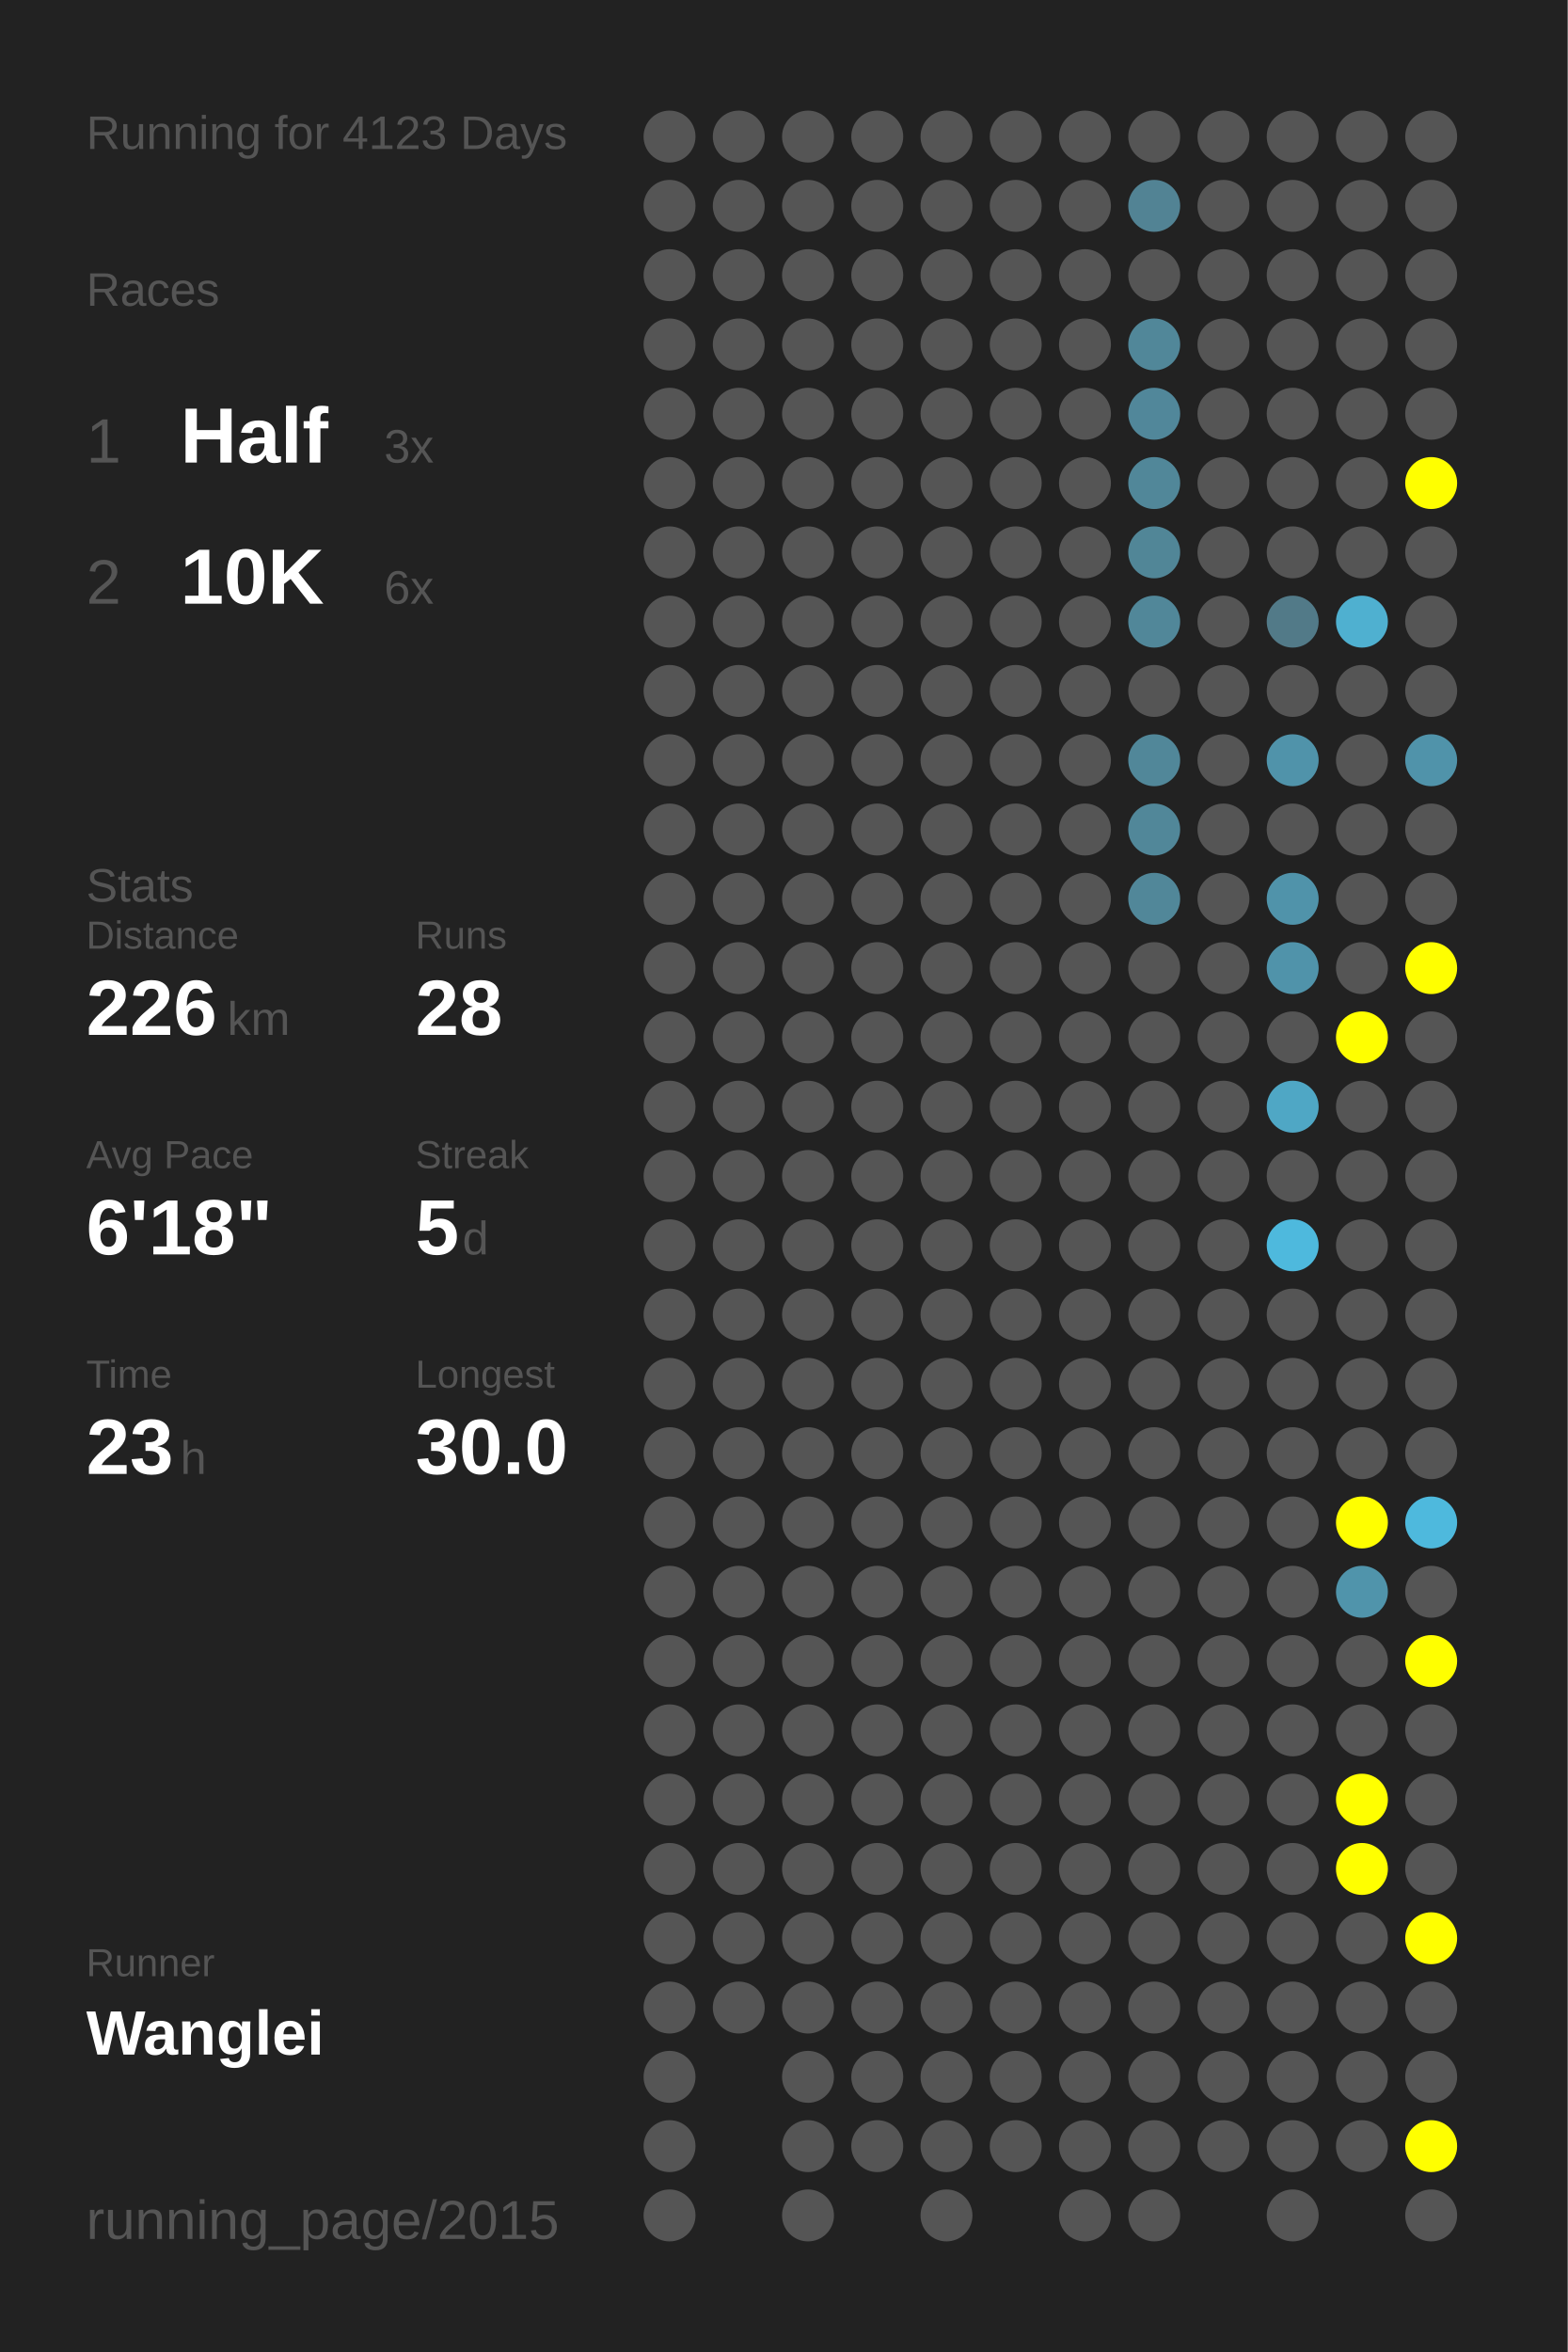
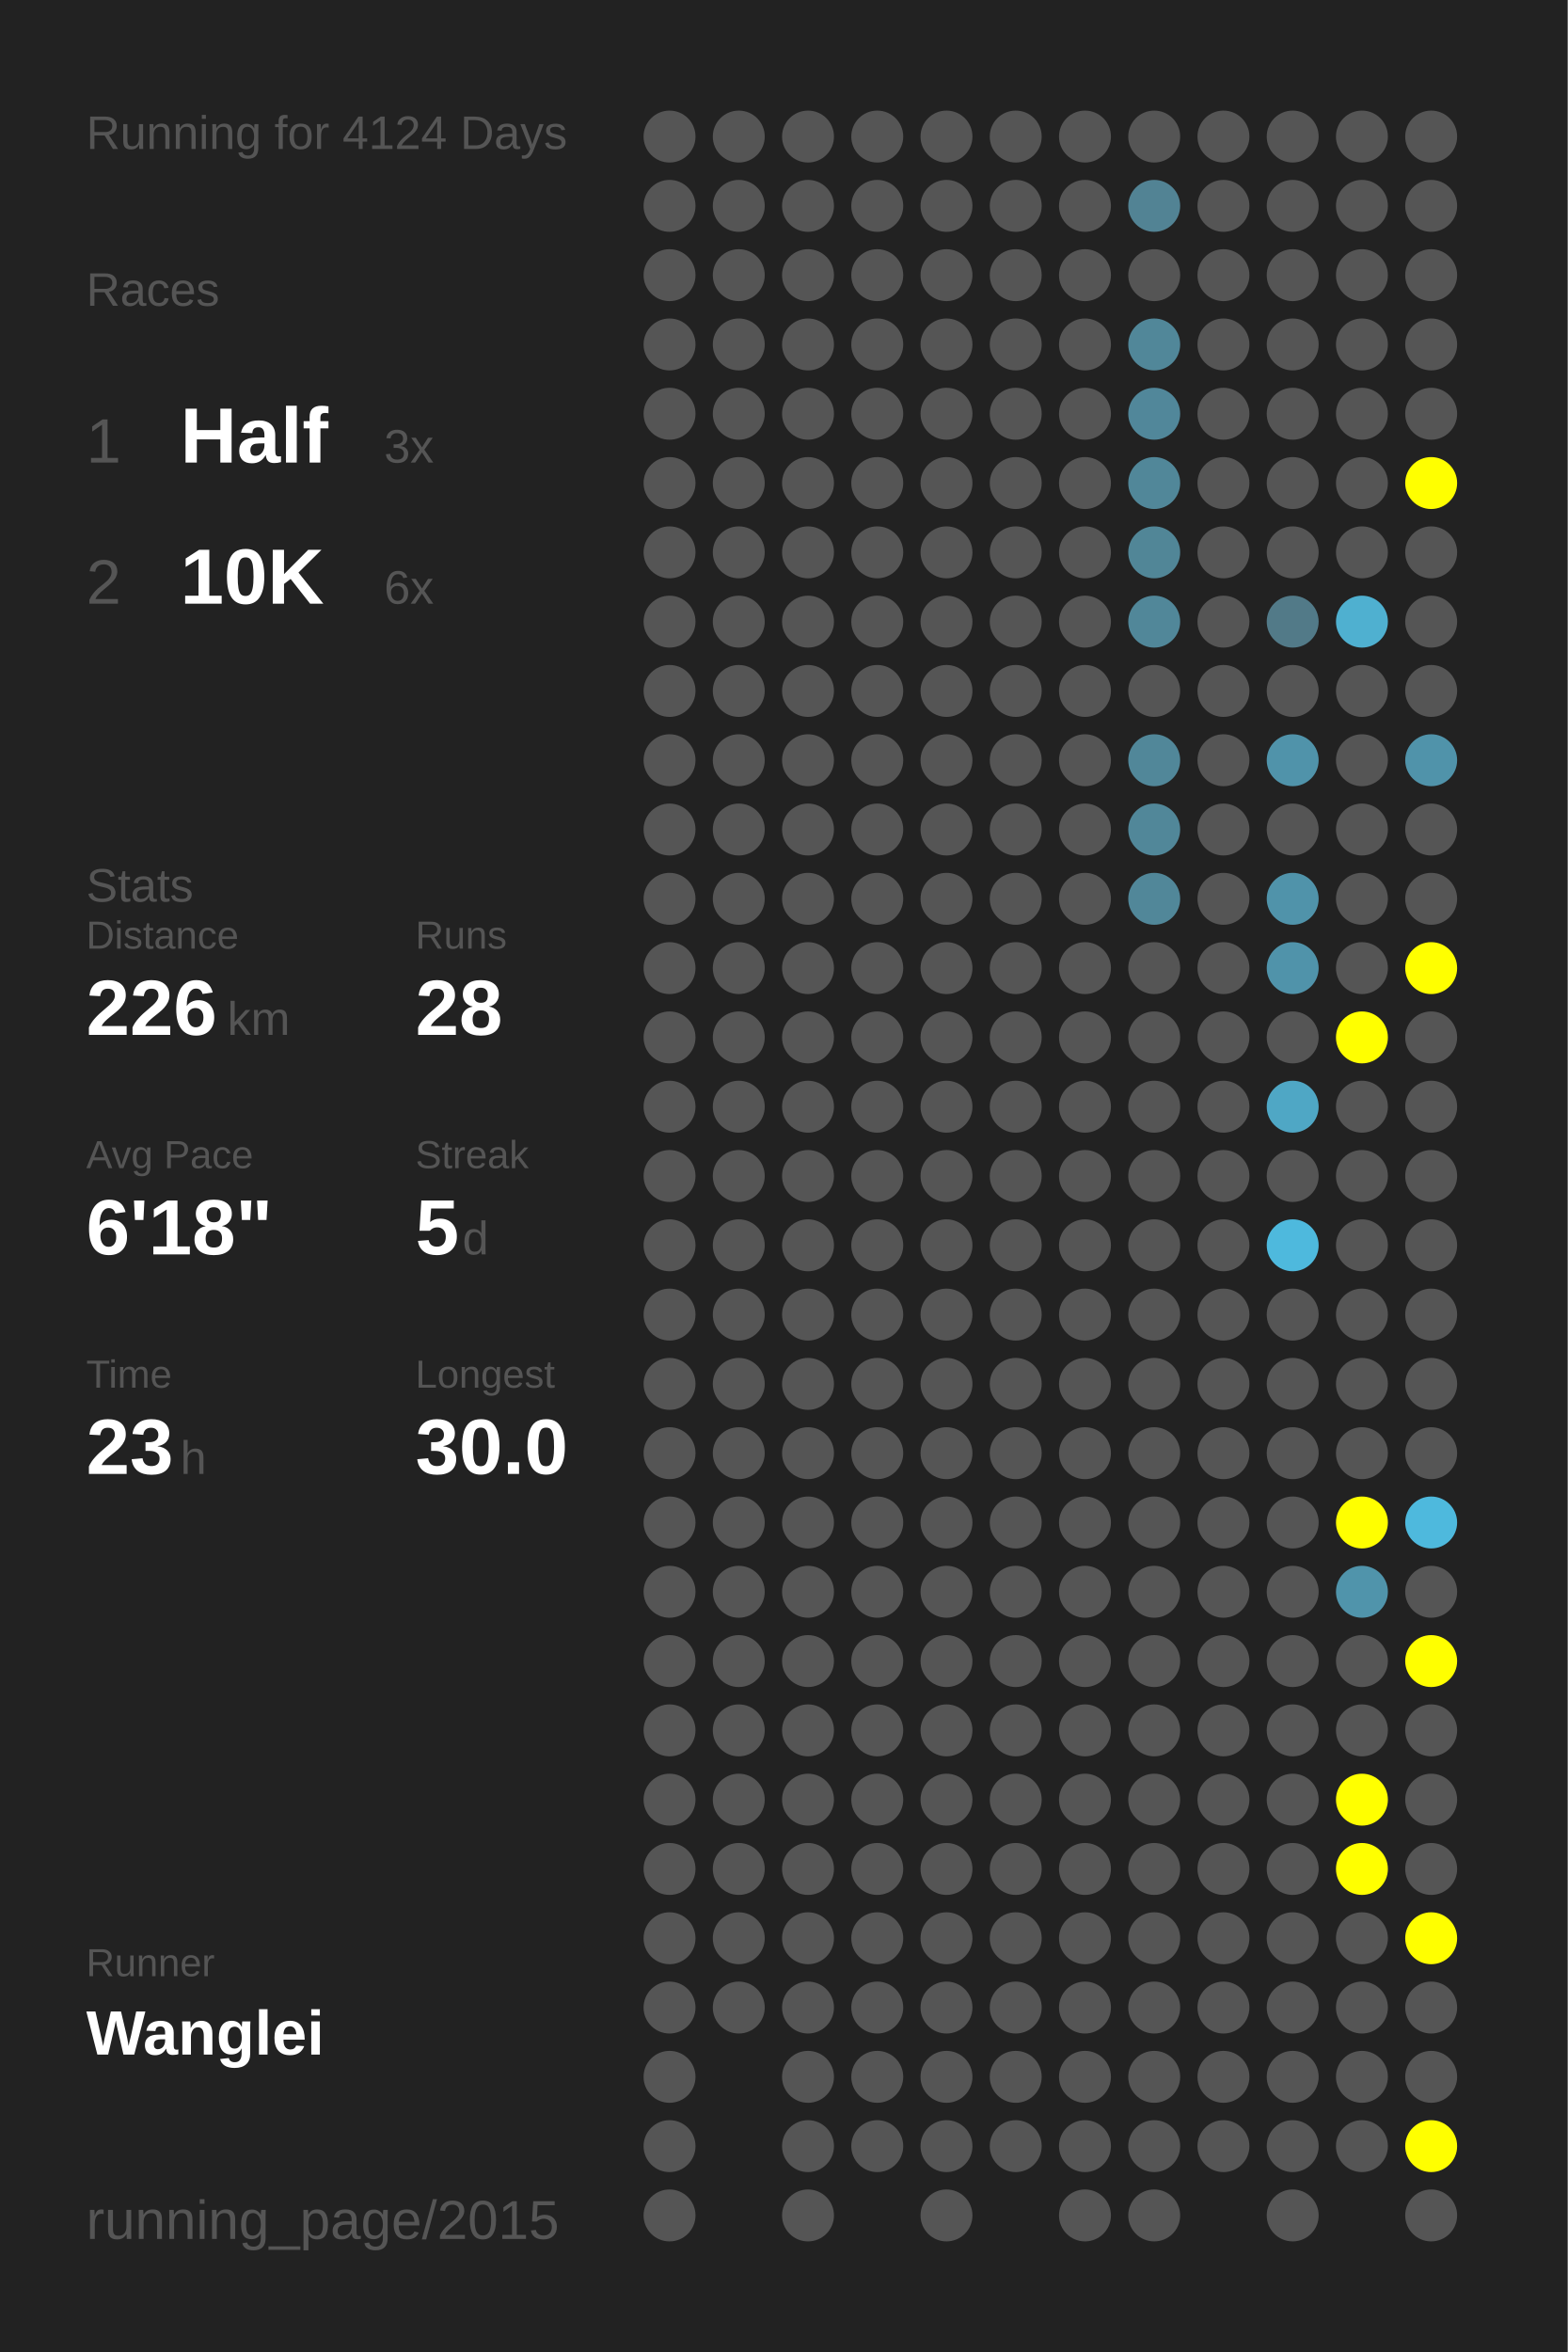
<svg xmlns="http://www.w3.org/2000/svg" baseProfile="full" height="300mm" version="1.1" viewBox="0,0,200,300" width="200mm">
  <defs />
  <rect fill="#222222" height="300" width="200" x="0" y="0" />
-   <text fill="#555555" style="font-size:6px; font-family:Arial;" x="11" y="19">Running for 4123 Days</text>
+   <text fill="#555555" style="font-size:6px; font-family:Arial;" x="11" y="19">Running for 4124 Days</text>
  <text fill="#555555" style="font-size:6px; font-family:Arial;" x="11" y="39">Races</text>
  <text fill="#555555" style="font-size:8px; font-family:Arial;" x="11" y="59">1</text>
  <text fill="#FFFFFF" style="font-size:10px; font-family:Arial; font-weight:bold;" x="23" y="59">Half</text>
  <text fill="#555555" style="font-size:6px; font-family:Arial;" x="49" y="59">3x</text>
  <text fill="#555555" style="font-size:8px; font-family:Arial;" x="11" y="77">2</text>
  <text fill="#FFFFFF" style="font-size:10px; font-family:Arial; font-weight:bold;" x="23" y="77">10K</text>
  <text fill="#555555" style="font-size:6px; font-family:Arial;" x="49" y="77">6x</text>
  <text fill="#555555" style="font-size:6px; font-family:Arial;" x="11" y="115">Stats</text>
  <text fill="#555555" style="font-size:5px; font-family:Arial;" x="11" y="121">Distance</text>
  <text fill="#FFFFFF" style="font-size:10px; font-family:Arial; font-weight:bold;" x="11" y="132">226</text>
  <text fill="#555555" style="font-size:6px; font-family:Arial;" x="29" y="132">km</text>
  <text fill="#555555" style="font-size:5px; font-family:Arial;" x="53" y="121">Runs</text>
  <text fill="#FFFFFF" style="font-size:10px; font-family:Arial; font-weight:bold;" x="53" y="132">28</text>
  <text fill="#555555" style="font-size:5px; font-family:Arial;" x="11" y="149">Avg Pace</text>
  <text fill="#FFFFFF" style="font-size:10px; font-family:Arial; font-weight:bold;" x="11" y="160">6'18"</text>
  <text fill="#555555" style="font-size:5px; font-family:Arial;" x="53" y="149">Streak</text>
  <text fill="#FFFFFF" style="font-size:10px; font-family:Arial; font-weight:bold;" x="53" y="160">5</text>
  <text fill="#555555" style="font-size:6px; font-family:Arial;" x="59" y="160">d</text>
  <text fill="#555555" style="font-size:5px; font-family:Arial;" x="11" y="177">Time</text>
  <text fill="#FFFFFF" style="font-size:10px; font-family:Arial; font-weight:bold;" x="11" y="188">23</text>
  <text fill="#555555" style="font-size:6px; font-family:Arial;" x="23" y="188">h</text>
  <text fill="#555555" style="font-size:5px; font-family:Arial;" x="53" y="177">Longest</text>
  <text fill="#FFFFFF" style="font-size:10px; font-family:Arial; font-weight:bold;" x="53" y="188">30.0</text>
  <text fill="#555555" style="font-size:5px; font-family:Arial;" x="11" y="252.065">Runner</text>
  <text fill="#FFFFFF" style="font-size:8px; font-family:Arial; font-weight:bold;" x="11" y="262.065">Wanglei</text>
  <text fill="#555555" style="font-size:7px; font-family:Arial;" x="11" y="285.581">running_page/2015</text>
  <circle cx="85.417" cy="17.419" fill="#555555" r="3.312" />
  <circle cx="85.417" cy="26.258" fill="#555555" r="3.312" />
  <circle cx="85.417" cy="35.097" fill="#555555" r="3.312" />
  <circle cx="85.417" cy="43.935" fill="#555555" r="3.312" />
  <circle cx="85.417" cy="52.774" fill="#555555" r="3.312" />
  <circle cx="85.417" cy="61.613" fill="#555555" r="3.312" />
  <circle cx="85.417" cy="70.452" fill="#555555" r="3.312" />
  <circle cx="85.417" cy="79.29" fill="#555555" r="3.312" />
  <circle cx="85.417" cy="88.129" fill="#555555" r="3.312" />
  <circle cx="85.417" cy="96.968" fill="#555555" r="3.312" />
  <circle cx="85.417" cy="105.806" fill="#555555" r="3.312" />
  <circle cx="85.417" cy="114.645" fill="#555555" r="3.312" />
  <circle cx="85.417" cy="123.484" fill="#555555" r="3.312" />
  <circle cx="85.417" cy="132.323" fill="#555555" r="3.312" />
  <circle cx="85.417" cy="141.161" fill="#555555" r="3.312" />
  <circle cx="85.417" cy="150" fill="#555555" r="3.312" />
  <circle cx="85.417" cy="158.839" fill="#555555" r="3.312" />
  <circle cx="85.417" cy="167.677" fill="#555555" r="3.312" />
  <circle cx="85.417" cy="176.516" fill="#555555" r="3.312" />
  <circle cx="85.417" cy="185.355" fill="#555555" r="3.312" />
  <circle cx="85.417" cy="194.194" fill="#555555" r="3.312" />
  <circle cx="85.417" cy="203.032" fill="#555555" r="3.312" />
  <circle cx="85.417" cy="211.871" fill="#555555" r="3.312" />
  <circle cx="85.417" cy="220.71" fill="#555555" r="3.312" />
  <circle cx="85.417" cy="229.548" fill="#555555" r="3.312" />
  <circle cx="85.417" cy="238.387" fill="#555555" r="3.312" />
  <circle cx="85.417" cy="247.226" fill="#555555" r="3.312" />
  <circle cx="85.417" cy="256.065" fill="#555555" r="3.312" />
  <circle cx="85.417" cy="264.903" fill="#555555" r="3.312" />
  <circle cx="85.417" cy="273.742" fill="#555555" r="3.312" />
  <circle cx="85.417" cy="282.581" fill="#555555" r="3.312" />
  <circle cx="94.25" cy="17.419" fill="#555555" r="3.312" />
  <circle cx="94.25" cy="26.258" fill="#555555" r="3.312" />
  <circle cx="94.25" cy="35.097" fill="#555555" r="3.312" />
  <circle cx="94.25" cy="43.935" fill="#555555" r="3.312" />
  <circle cx="94.25" cy="52.774" fill="#555555" r="3.312" />
  <circle cx="94.25" cy="61.613" fill="#555555" r="3.312" />
  <circle cx="94.25" cy="70.452" fill="#555555" r="3.312" />
  <circle cx="94.25" cy="79.29" fill="#555555" r="3.312" />
  <circle cx="94.25" cy="88.129" fill="#555555" r="3.312" />
  <circle cx="94.25" cy="96.968" fill="#555555" r="3.312" />
  <circle cx="94.25" cy="105.806" fill="#555555" r="3.312" />
  <circle cx="94.25" cy="114.645" fill="#555555" r="3.312" />
  <circle cx="94.25" cy="123.484" fill="#555555" r="3.312" />
  <circle cx="94.25" cy="132.323" fill="#555555" r="3.312" />
  <circle cx="94.25" cy="141.161" fill="#555555" r="3.312" />
  <circle cx="94.25" cy="150" fill="#555555" r="3.312" />
  <circle cx="94.25" cy="158.839" fill="#555555" r="3.312" />
  <circle cx="94.25" cy="167.677" fill="#555555" r="3.312" />
  <circle cx="94.25" cy="176.516" fill="#555555" r="3.312" />
  <circle cx="94.25" cy="185.355" fill="#555555" r="3.312" />
  <circle cx="94.25" cy="194.194" fill="#555555" r="3.312" />
  <circle cx="94.25" cy="203.032" fill="#555555" r="3.312" />
  <circle cx="94.25" cy="211.871" fill="#555555" r="3.312" />
  <circle cx="94.25" cy="220.71" fill="#555555" r="3.312" />
  <circle cx="94.25" cy="229.548" fill="#555555" r="3.312" />
  <circle cx="94.25" cy="238.387" fill="#555555" r="3.312" />
  <circle cx="94.25" cy="247.226" fill="#555555" r="3.312" />
  <circle cx="94.25" cy="256.065" fill="#555555" r="3.312" />
  <circle cx="103.083" cy="17.419" fill="#555555" r="3.312" />
  <circle cx="103.083" cy="26.258" fill="#555555" r="3.312" />
  <circle cx="103.083" cy="35.097" fill="#555555" r="3.312" />
  <circle cx="103.083" cy="43.935" fill="#555555" r="3.312" />
  <circle cx="103.083" cy="52.774" fill="#555555" r="3.312" />
  <circle cx="103.083" cy="61.613" fill="#555555" r="3.312" />
  <circle cx="103.083" cy="70.452" fill="#555555" r="3.312" />
  <circle cx="103.083" cy="79.29" fill="#555555" r="3.312" />
  <circle cx="103.083" cy="88.129" fill="#555555" r="3.312" />
  <circle cx="103.083" cy="96.968" fill="#555555" r="3.312" />
  <circle cx="103.083" cy="105.806" fill="#555555" r="3.312" />
  <circle cx="103.083" cy="114.645" fill="#555555" r="3.312" />
  <circle cx="103.083" cy="123.484" fill="#555555" r="3.312" />
  <circle cx="103.083" cy="132.323" fill="#555555" r="3.312" />
  <circle cx="103.083" cy="141.161" fill="#555555" r="3.312" />
  <circle cx="103.083" cy="150" fill="#555555" r="3.312" />
  <circle cx="103.083" cy="158.839" fill="#555555" r="3.312" />
  <circle cx="103.083" cy="167.677" fill="#555555" r="3.312" />
  <circle cx="103.083" cy="176.516" fill="#555555" r="3.312" />
  <circle cx="103.083" cy="185.355" fill="#555555" r="3.312" />
  <circle cx="103.083" cy="194.194" fill="#555555" r="3.312" />
  <circle cx="103.083" cy="203.032" fill="#555555" r="3.312" />
  <circle cx="103.083" cy="211.871" fill="#555555" r="3.312" />
  <circle cx="103.083" cy="220.71" fill="#555555" r="3.312" />
  <circle cx="103.083" cy="229.548" fill="#555555" r="3.312" />
  <circle cx="103.083" cy="238.387" fill="#555555" r="3.312" />
  <circle cx="103.083" cy="247.226" fill="#555555" r="3.312" />
  <circle cx="103.083" cy="256.065" fill="#555555" r="3.312" />
  <circle cx="103.083" cy="264.903" fill="#555555" r="3.312" />
  <circle cx="103.083" cy="273.742" fill="#555555" r="3.312" />
  <circle cx="103.083" cy="282.581" fill="#555555" r="3.312" />
  <circle cx="111.917" cy="17.419" fill="#555555" r="3.312" />
  <circle cx="111.917" cy="26.258" fill="#555555" r="3.312" />
  <circle cx="111.917" cy="35.097" fill="#555555" r="3.312" />
  <circle cx="111.917" cy="43.935" fill="#555555" r="3.312" />
  <circle cx="111.917" cy="52.774" fill="#555555" r="3.312" />
  <circle cx="111.917" cy="61.613" fill="#555555" r="3.312" />
  <circle cx="111.917" cy="70.452" fill="#555555" r="3.312" />
  <circle cx="111.917" cy="79.29" fill="#555555" r="3.312" />
  <circle cx="111.917" cy="88.129" fill="#555555" r="3.312" />
  <circle cx="111.917" cy="96.968" fill="#555555" r="3.312" />
  <circle cx="111.917" cy="105.806" fill="#555555" r="3.312" />
  <circle cx="111.917" cy="114.645" fill="#555555" r="3.312" />
  <circle cx="111.917" cy="123.484" fill="#555555" r="3.312" />
  <circle cx="111.917" cy="132.323" fill="#555555" r="3.312" />
  <circle cx="111.917" cy="141.161" fill="#555555" r="3.312" />
  <circle cx="111.917" cy="150" fill="#555555" r="3.312" />
  <circle cx="111.917" cy="158.839" fill="#555555" r="3.312" />
  <circle cx="111.917" cy="167.677" fill="#555555" r="3.312" />
  <circle cx="111.917" cy="176.516" fill="#555555" r="3.312" />
  <circle cx="111.917" cy="185.355" fill="#555555" r="3.312" />
  <circle cx="111.917" cy="194.194" fill="#555555" r="3.312" />
  <circle cx="111.917" cy="203.032" fill="#555555" r="3.312" />
  <circle cx="111.917" cy="211.871" fill="#555555" r="3.312" />
  <circle cx="111.917" cy="220.71" fill="#555555" r="3.312" />
  <circle cx="111.917" cy="229.548" fill="#555555" r="3.312" />
  <circle cx="111.917" cy="238.387" fill="#555555" r="3.312" />
  <circle cx="111.917" cy="247.226" fill="#555555" r="3.312" />
  <circle cx="111.917" cy="256.065" fill="#555555" r="3.312" />
  <circle cx="111.917" cy="264.903" fill="#555555" r="3.312" />
  <circle cx="111.917" cy="273.742" fill="#555555" r="3.312" />
  <circle cx="120.75" cy="17.419" fill="#555555" r="3.312" />
  <circle cx="120.75" cy="26.258" fill="#555555" r="3.312" />
  <circle cx="120.75" cy="35.097" fill="#555555" r="3.312" />
  <circle cx="120.75" cy="43.935" fill="#555555" r="3.312" />
  <circle cx="120.75" cy="52.774" fill="#555555" r="3.312" />
  <circle cx="120.75" cy="61.613" fill="#555555" r="3.312" />
  <circle cx="120.75" cy="70.452" fill="#555555" r="3.312" />
  <circle cx="120.75" cy="79.29" fill="#555555" r="3.312" />
  <circle cx="120.75" cy="88.129" fill="#555555" r="3.312" />
  <circle cx="120.75" cy="96.968" fill="#555555" r="3.312" />
  <circle cx="120.75" cy="105.806" fill="#555555" r="3.312" />
  <circle cx="120.75" cy="114.645" fill="#555555" r="3.312" />
  <circle cx="120.75" cy="123.484" fill="#555555" r="3.312" />
  <circle cx="120.75" cy="132.323" fill="#555555" r="3.312" />
  <circle cx="120.75" cy="141.161" fill="#555555" r="3.312" />
  <circle cx="120.75" cy="150" fill="#555555" r="3.312" />
  <circle cx="120.75" cy="158.839" fill="#555555" r="3.312" />
  <circle cx="120.75" cy="167.677" fill="#555555" r="3.312" />
  <circle cx="120.75" cy="176.516" fill="#555555" r="3.312" />
  <circle cx="120.75" cy="185.355" fill="#555555" r="3.312" />
  <circle cx="120.75" cy="194.194" fill="#555555" r="3.312" />
  <circle cx="120.75" cy="203.032" fill="#555555" r="3.312" />
  <circle cx="120.75" cy="211.871" fill="#555555" r="3.312" />
  <circle cx="120.75" cy="220.71" fill="#555555" r="3.312" />
  <circle cx="120.75" cy="229.548" fill="#555555" r="3.312" />
  <circle cx="120.75" cy="238.387" fill="#555555" r="3.312" />
  <circle cx="120.75" cy="247.226" fill="#555555" r="3.312" />
  <circle cx="120.75" cy="256.065" fill="#555555" r="3.312" />
  <circle cx="120.75" cy="264.903" fill="#555555" r="3.312" />
  <circle cx="120.75" cy="273.742" fill="#555555" r="3.312" />
  <circle cx="120.75" cy="282.581" fill="#555555" r="3.312" />
  <circle cx="129.583" cy="17.419" fill="#555555" r="3.312" />
  <circle cx="129.583" cy="26.258" fill="#555555" r="3.312" />
  <circle cx="129.583" cy="35.097" fill="#555555" r="3.312" />
  <circle cx="129.583" cy="43.935" fill="#555555" r="3.312" />
  <circle cx="129.583" cy="52.774" fill="#555555" r="3.312" />
  <circle cx="129.583" cy="61.613" fill="#555555" r="3.312" />
  <circle cx="129.583" cy="70.452" fill="#555555" r="3.312" />
  <circle cx="129.583" cy="79.29" fill="#555555" r="3.312" />
  <circle cx="129.583" cy="88.129" fill="#555555" r="3.312" />
  <circle cx="129.583" cy="96.968" fill="#555555" r="3.312" />
  <circle cx="129.583" cy="105.806" fill="#555555" r="3.312" />
  <circle cx="129.583" cy="114.645" fill="#555555" r="3.312" />
  <circle cx="129.583" cy="123.484" fill="#555555" r="3.312" />
  <circle cx="129.583" cy="132.323" fill="#555555" r="3.312" />
  <circle cx="129.583" cy="141.161" fill="#555555" r="3.312" />
  <circle cx="129.583" cy="150" fill="#555555" r="3.312" />
  <circle cx="129.583" cy="158.839" fill="#555555" r="3.312" />
  <circle cx="129.583" cy="167.677" fill="#555555" r="3.312" />
  <circle cx="129.583" cy="176.516" fill="#555555" r="3.312" />
  <circle cx="129.583" cy="185.355" fill="#555555" r="3.312" />
  <circle cx="129.583" cy="194.194" fill="#555555" r="3.312" />
  <circle cx="129.583" cy="203.032" fill="#555555" r="3.312" />
  <circle cx="129.583" cy="211.871" fill="#555555" r="3.312" />
  <circle cx="129.583" cy="220.71" fill="#555555" r="3.312" />
  <circle cx="129.583" cy="229.548" fill="#555555" r="3.312" />
  <circle cx="129.583" cy="238.387" fill="#555555" r="3.312" />
  <circle cx="129.583" cy="247.226" fill="#555555" r="3.312" />
  <circle cx="129.583" cy="256.065" fill="#555555" r="3.312" />
  <circle cx="129.583" cy="264.903" fill="#555555" r="3.312" />
  <circle cx="129.583" cy="273.742" fill="#555555" r="3.312" />
  <circle cx="138.417" cy="17.419" fill="#555555" r="3.312" />
  <circle cx="138.417" cy="26.258" fill="#555555" r="3.312" />
  <circle cx="138.417" cy="35.097" fill="#555555" r="3.312" />
  <circle cx="138.417" cy="43.935" fill="#555555" r="3.312" />
  <circle cx="138.417" cy="52.774" fill="#555555" r="3.312" />
  <circle cx="138.417" cy="61.613" fill="#555555" r="3.312" />
  <circle cx="138.417" cy="70.452" fill="#555555" r="3.312" />
  <circle cx="138.417" cy="79.29" fill="#555555" r="3.312" />
  <circle cx="138.417" cy="88.129" fill="#555555" r="3.312" />
  <circle cx="138.417" cy="96.968" fill="#555555" r="3.312" />
  <circle cx="138.417" cy="105.806" fill="#555555" r="3.312" />
  <circle cx="138.417" cy="114.645" fill="#555555" r="3.312" />
  <circle cx="138.417" cy="123.484" fill="#555555" r="3.312" />
  <circle cx="138.417" cy="132.323" fill="#555555" r="3.312" />
  <circle cx="138.417" cy="141.161" fill="#555555" r="3.312" />
  <circle cx="138.417" cy="150" fill="#555555" r="3.312" />
  <circle cx="138.417" cy="158.839" fill="#555555" r="3.312" />
  <circle cx="138.417" cy="167.677" fill="#555555" r="3.312" />
  <circle cx="138.417" cy="176.516" fill="#555555" r="3.312" />
  <circle cx="138.417" cy="185.355" fill="#555555" r="3.312" />
  <circle cx="138.417" cy="194.194" fill="#555555" r="3.312" />
  <circle cx="138.417" cy="203.032" fill="#555555" r="3.312" />
  <circle cx="138.417" cy="211.871" fill="#555555" r="3.312" />
  <circle cx="138.417" cy="220.71" fill="#555555" r="3.312" />
  <circle cx="138.417" cy="229.548" fill="#555555" r="3.312" />
  <circle cx="138.417" cy="238.387" fill="#555555" r="3.312" />
  <circle cx="138.417" cy="247.226" fill="#555555" r="3.312" />
  <circle cx="138.417" cy="256.065" fill="#555555" r="3.312" />
  <circle cx="138.417" cy="264.903" fill="#555555" r="3.312" />
  <circle cx="138.417" cy="273.742" fill="#555555" r="3.312" />
  <circle cx="138.417" cy="282.581" fill="#555555" r="3.312" />
  <circle cx="147.25" cy="17.419" fill="#555555" r="3.312" />
  <circle cx="147.25" cy="26.258" fill="#528394" r="3.312" />
  <circle cx="147.25" cy="35.097" fill="#555555" r="3.312" />
  <circle cx="147.25" cy="43.935" fill="#518799" r="3.312" />
  <circle cx="147.25" cy="52.774" fill="#51879a" r="3.312" />
  <circle cx="147.25" cy="61.613" fill="#518799" r="3.312" />
  <circle cx="147.25" cy="70.452" fill="#518697" r="3.312" />
  <circle cx="147.25" cy="79.29" fill="#518799" r="3.312" />
  <circle cx="147.25" cy="88.129" fill="#555555" r="3.312" />
  <circle cx="147.25" cy="96.968" fill="#518799" r="3.312" />
  <circle cx="147.25" cy="105.806" fill="#518799" r="3.312" />
  <circle cx="147.25" cy="114.645" fill="#518799" r="3.312" />
  <circle cx="147.25" cy="123.484" fill="#555555" r="3.312" />
  <circle cx="147.25" cy="132.323" fill="#555555" r="3.312" />
  <circle cx="147.25" cy="141.161" fill="#555555" r="3.312" />
  <circle cx="147.25" cy="150" fill="#555555" r="3.312" />
  <circle cx="147.25" cy="158.839" fill="#555555" r="3.312" />
  <circle cx="147.25" cy="167.677" fill="#555555" r="3.312" />
  <circle cx="147.25" cy="176.516" fill="#555555" r="3.312" />
  <circle cx="147.25" cy="185.355" fill="#555555" r="3.312" />
  <circle cx="147.25" cy="194.194" fill="#555555" r="3.312" />
  <circle cx="147.25" cy="203.032" fill="#555555" r="3.312" />
  <circle cx="147.25" cy="211.871" fill="#555555" r="3.312" />
  <circle cx="147.25" cy="220.71" fill="#555555" r="3.312" />
  <circle cx="147.25" cy="229.548" fill="#555555" r="3.312" />
  <circle cx="147.25" cy="238.387" fill="#555555" r="3.312" />
  <circle cx="147.25" cy="247.226" fill="#555555" r="3.312" />
  <circle cx="147.25" cy="256.065" fill="#555555" r="3.312" />
  <circle cx="147.25" cy="264.903" fill="#555555" r="3.312" />
  <circle cx="147.25" cy="273.742" fill="#555555" r="3.312" />
  <circle cx="147.25" cy="282.581" fill="#555555" r="3.312" />
  <circle cx="156.083" cy="17.419" fill="#555555" r="3.312" />
  <circle cx="156.083" cy="26.258" fill="#555555" r="3.312" />
  <circle cx="156.083" cy="35.097" fill="#555555" r="3.312" />
  <circle cx="156.083" cy="43.935" fill="#555555" r="3.312" />
  <circle cx="156.083" cy="52.774" fill="#555555" r="3.312" />
  <circle cx="156.083" cy="61.613" fill="#555555" r="3.312" />
  <circle cx="156.083" cy="70.452" fill="#555555" r="3.312" />
  <circle cx="156.083" cy="79.29" fill="#555555" r="3.312" />
  <circle cx="156.083" cy="88.129" fill="#555555" r="3.312" />
  <circle cx="156.083" cy="96.968" fill="#555555" r="3.312" />
  <circle cx="156.083" cy="105.806" fill="#555555" r="3.312" />
  <circle cx="156.083" cy="114.645" fill="#555555" r="3.312" />
  <circle cx="156.083" cy="123.484" fill="#555555" r="3.312" />
  <circle cx="156.083" cy="132.323" fill="#555555" r="3.312" />
  <circle cx="156.083" cy="141.161" fill="#555555" r="3.312" />
  <circle cx="156.083" cy="150" fill="#555555" r="3.312" />
  <circle cx="156.083" cy="158.839" fill="#555555" r="3.312" />
  <circle cx="156.083" cy="167.677" fill="#555555" r="3.312" />
  <circle cx="156.083" cy="176.516" fill="#555555" r="3.312" />
  <circle cx="156.083" cy="185.355" fill="#555555" r="3.312" />
  <circle cx="156.083" cy="194.194" fill="#555555" r="3.312" />
  <circle cx="156.083" cy="203.032" fill="#555555" r="3.312" />
  <circle cx="156.083" cy="211.871" fill="#555555" r="3.312" />
  <circle cx="156.083" cy="220.71" fill="#555555" r="3.312" />
  <circle cx="156.083" cy="229.548" fill="#555555" r="3.312" />
  <circle cx="156.083" cy="238.387" fill="#555555" r="3.312" />
  <circle cx="156.083" cy="247.226" fill="#555555" r="3.312" />
  <circle cx="156.083" cy="256.065" fill="#555555" r="3.312" />
  <circle cx="156.083" cy="264.903" fill="#555555" r="3.312" />
  <circle cx="156.083" cy="273.742" fill="#555555" r="3.312" />
  <circle cx="164.917" cy="17.419" fill="#555555" r="3.312" />
  <circle cx="164.917" cy="26.258" fill="#555555" r="3.312" />
  <circle cx="164.917" cy="35.097" fill="#555555" r="3.312" />
  <circle cx="164.917" cy="43.935" fill="#555555" r="3.312" />
  <circle cx="164.917" cy="52.774" fill="#555555" r="3.312" />
  <circle cx="164.917" cy="61.613" fill="#555555" r="3.312" />
  <circle cx="164.917" cy="70.452" fill="#555555" r="3.312" />
  <circle cx="164.917" cy="79.29" fill="#527a88" r="3.312" />
  <circle cx="164.917" cy="88.129" fill="#555555" r="3.312" />
  <circle cx="164.917" cy="96.968" fill="#5093aa" r="3.312" />
  <circle cx="164.917" cy="105.806" fill="#555555" r="3.312" />
  <circle cx="164.917" cy="114.645" fill="#5093aa" r="3.312" />
  <circle cx="164.917" cy="123.484" fill="#5093aa" r="3.312" />
  <circle cx="164.917" cy="132.323" fill="#555555" r="3.312" />
  <circle cx="164.917" cy="141.161" fill="#4fa7c5" r="3.312" />
  <circle cx="164.917" cy="150" fill="#555555" r="3.312" />
  <circle cx="164.917" cy="158.839" fill="#4eb9dd" r="3.312" />
  <circle cx="164.917" cy="167.677" fill="#555555" r="3.312" />
  <circle cx="164.917" cy="176.516" fill="#555555" r="3.312" />
  <circle cx="164.917" cy="185.355" fill="#555555" r="3.312" />
  <circle cx="164.917" cy="194.194" fill="#555555" r="3.312" />
  <circle cx="164.917" cy="203.032" fill="#555555" r="3.312" />
  <circle cx="164.917" cy="211.871" fill="#555555" r="3.312" />
  <circle cx="164.917" cy="220.71" fill="#555555" r="3.312" />
  <circle cx="164.917" cy="229.548" fill="#555555" r="3.312" />
  <circle cx="164.917" cy="238.387" fill="#555555" r="3.312" />
  <circle cx="164.917" cy="247.226" fill="#555555" r="3.312" />
  <circle cx="164.917" cy="256.065" fill="#555555" r="3.312" />
  <circle cx="164.917" cy="264.903" fill="#555555" r="3.312" />
  <circle cx="164.917" cy="273.742" fill="#555555" r="3.312" />
  <circle cx="164.917" cy="282.581" fill="#555555" r="3.312" />
  <circle cx="173.75" cy="17.419" fill="#555555" r="3.312" />
  <circle cx="173.75" cy="26.258" fill="#555555" r="3.312" />
  <circle cx="173.75" cy="35.097" fill="#555555" r="3.312" />
  <circle cx="173.75" cy="43.935" fill="#555555" r="3.312" />
  <circle cx="173.75" cy="52.774" fill="#555555" r="3.312" />
  <circle cx="173.75" cy="61.613" fill="#555555" r="3.312" />
  <circle cx="173.75" cy="70.452" fill="#555555" r="3.312" />
  <circle cx="173.75" cy="79.29" fill="#4fb0d0" r="3.312" />
  <circle cx="173.75" cy="88.129" fill="#555555" r="3.312" />
  <circle cx="173.75" cy="96.968" fill="#555555" r="3.312" />
  <circle cx="173.75" cy="105.806" fill="#555555" r="3.312" />
  <circle cx="173.75" cy="114.645" fill="#555555" r="3.312" />
  <circle cx="173.75" cy="123.484" fill="#555555" r="3.312" />
  <circle cx="173.75" cy="132.323" fill="#FFFF00" r="3.312" />
  <circle cx="173.75" cy="141.161" fill="#555555" r="3.312" />
  <circle cx="173.75" cy="150" fill="#555555" r="3.312" />
  <circle cx="173.75" cy="158.839" fill="#555555" r="3.312" />
  <circle cx="173.75" cy="167.677" fill="#555555" r="3.312" />
  <circle cx="173.75" cy="176.516" fill="#555555" r="3.312" />
  <circle cx="173.75" cy="185.355" fill="#555555" r="3.312" />
  <circle cx="173.75" cy="194.194" fill="#FFFF00" r="3.312" />
  <circle cx="173.75" cy="203.032" fill="#5094ab" r="3.312" />
  <circle cx="173.75" cy="211.871" fill="#555555" r="3.312" />
  <circle cx="173.75" cy="220.71" fill="#555555" r="3.312" />
  <circle cx="173.75" cy="229.548" fill="#FFFF00" r="3.312" />
  <circle cx="173.75" cy="238.387" fill="#FFFF00" r="3.312" />
  <circle cx="173.75" cy="247.226" fill="#555555" r="3.312" />
  <circle cx="173.75" cy="256.065" fill="#555555" r="3.312" />
  <circle cx="173.75" cy="264.903" fill="#555555" r="3.312" />
  <circle cx="173.75" cy="273.742" fill="#555555" r="3.312" />
  <circle cx="182.583" cy="17.419" fill="#555555" r="3.312" />
  <circle cx="182.583" cy="26.258" fill="#555555" r="3.312" />
  <circle cx="182.583" cy="35.097" fill="#555555" r="3.312" />
  <circle cx="182.583" cy="43.935" fill="#555555" r="3.312" />
  <circle cx="182.583" cy="52.774" fill="#555555" r="3.312" />
  <circle cx="182.583" cy="61.613" fill="#FFFF00" r="3.312" />
  <circle cx="182.583" cy="70.452" fill="#555555" r="3.312" />
  <circle cx="182.583" cy="79.29" fill="#555555" r="3.312" />
  <circle cx="182.583" cy="88.129" fill="#555555" r="3.312" />
  <circle cx="182.583" cy="96.968" fill="#5093aa" r="3.312" />
  <circle cx="182.583" cy="105.806" fill="#555555" r="3.312" />
  <circle cx="182.583" cy="114.645" fill="#555555" r="3.312" />
  <circle cx="182.583" cy="123.484" fill="#FFFF00" r="3.312" />
  <circle cx="182.583" cy="132.323" fill="#555555" r="3.312" />
  <circle cx="182.583" cy="141.161" fill="#555555" r="3.312" />
  <circle cx="182.583" cy="150" fill="#555555" r="3.312" />
  <circle cx="182.583" cy="158.839" fill="#555555" r="3.312" />
  <circle cx="182.583" cy="167.677" fill="#555555" r="3.312" />
  <circle cx="182.583" cy="176.516" fill="#555555" r="3.312" />
  <circle cx="182.583" cy="185.355" fill="#555555" r="3.312" />
  <circle cx="182.583" cy="194.194" fill="#4eb9dd" r="3.312" />
  <circle cx="182.583" cy="203.032" fill="#555555" r="3.312" />
  <circle cx="182.583" cy="211.871" fill="#FFFF00" r="3.312" />
  <circle cx="182.583" cy="220.71" fill="#555555" r="3.312" />
  <circle cx="182.583" cy="229.548" fill="#555555" r="3.312" />
  <circle cx="182.583" cy="238.387" fill="#555555" r="3.312" />
  <circle cx="182.583" cy="247.226" fill="#FFFF00" r="3.312" />
  <circle cx="182.583" cy="256.065" fill="#555555" r="3.312" />
  <circle cx="182.583" cy="264.903" fill="#555555" r="3.312" />
  <circle cx="182.583" cy="273.742" fill="#FFFF00" r="3.312" />
  <circle cx="182.583" cy="282.581" fill="#555555" r="3.312" />
</svg>
